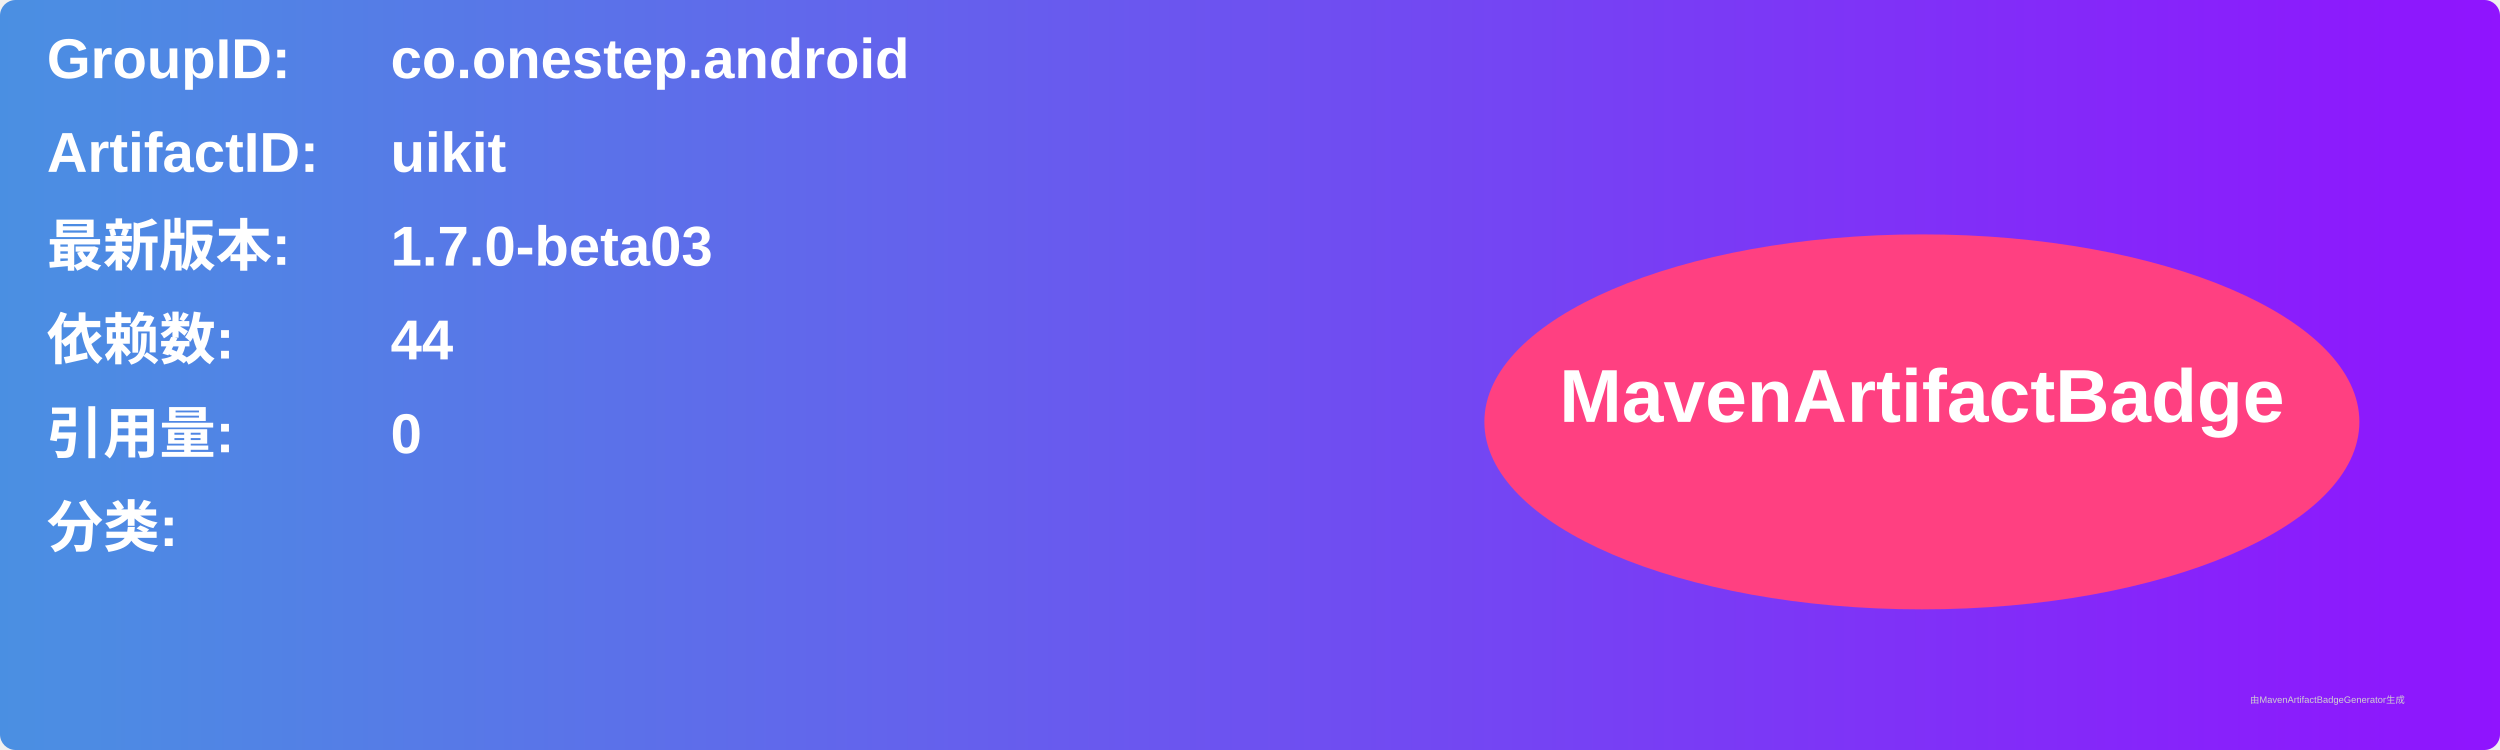
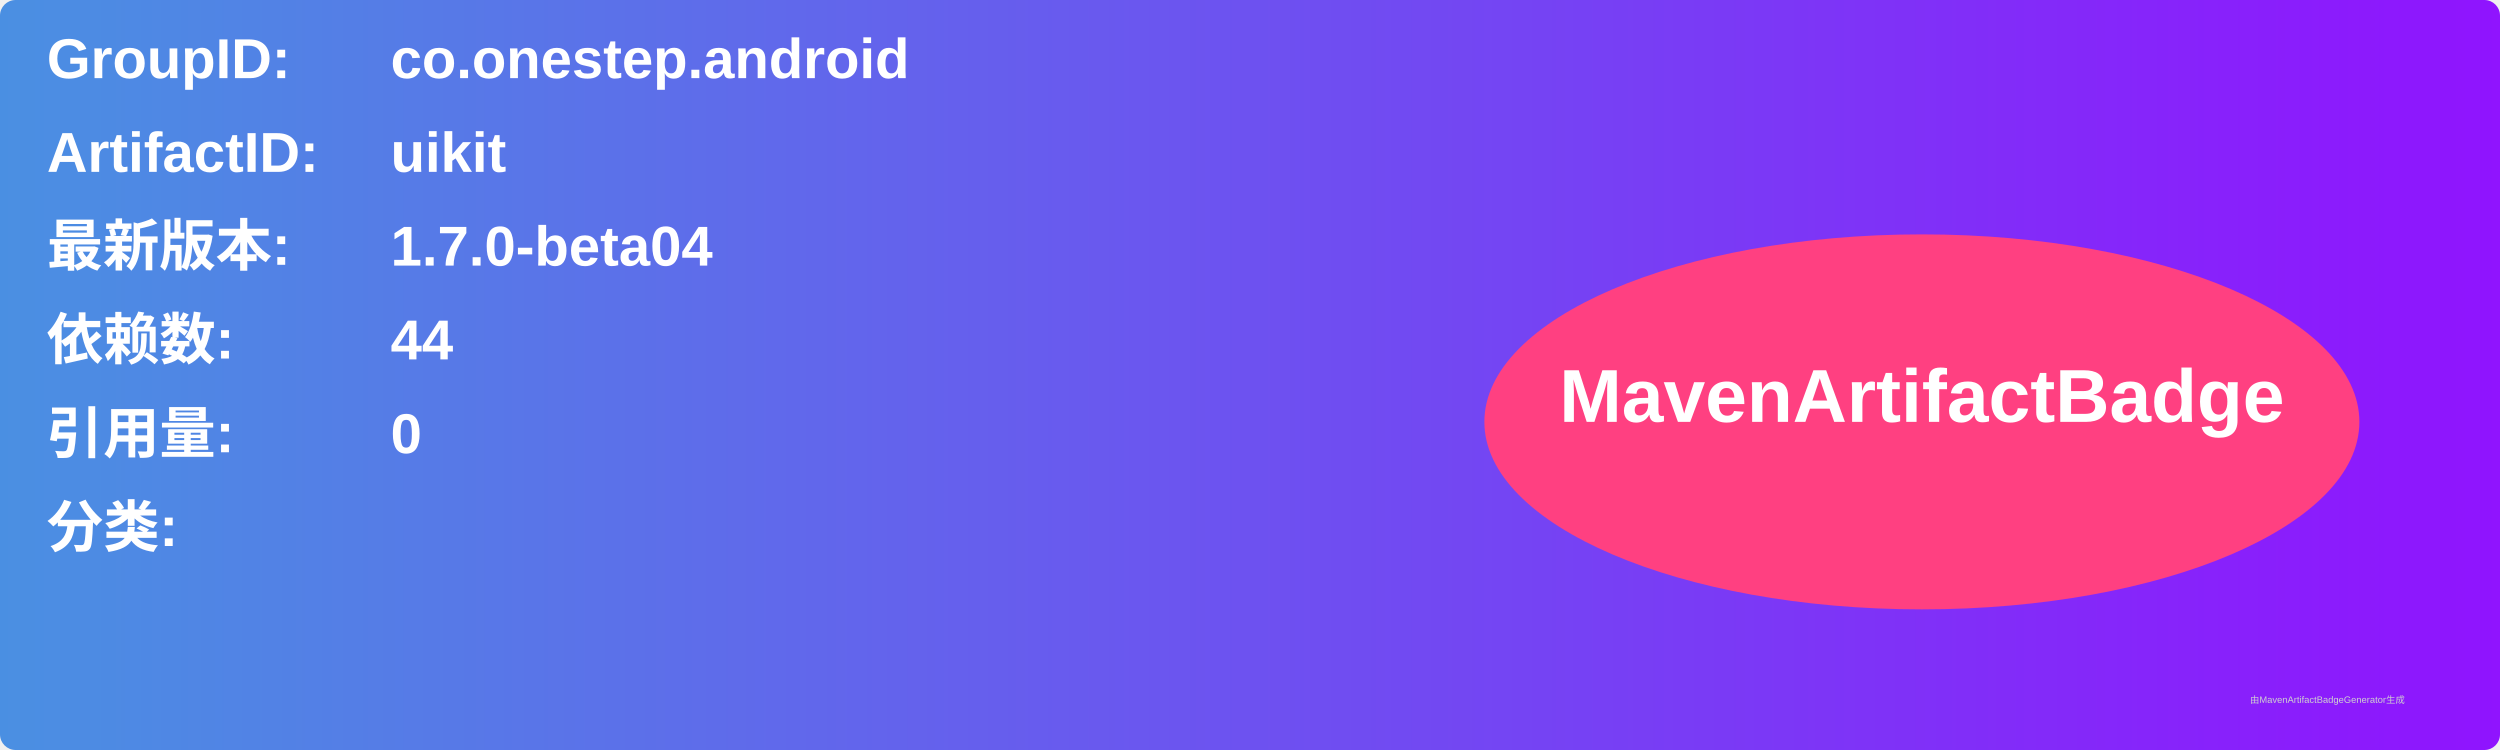
<svg xmlns="http://www.w3.org/2000/svg" width="800" height="240" viewBox="0 0 800 240">
  <linearGradient id="grad" x1="0%" y1="0%" x2="100%" y2="0%">
    <stop offset="0%" stop-color="#4a90e2" />
    <stop offset="100%" stop-color="#9013fe" />
  </linearGradient>
  <rect width="100%" height="100%" rx="5" ry="5" fill="url(#grad)" />
  <g transform="translate(15, 15)">
    <text x="0" y="10" font-family="Arial" font-size="18" fill="white" font-weight="bold" width="260">GroupID:</text>
    <text x="110" y="10" font-family="Arial" font-size="18" fill="white" font-weight="bold" width="460">co.onestep.android</text>
    <text x="0" y="40" font-family="Arial" font-size="18" fill="white" font-weight="bold" width="260">ArtifactID:</text>
    <text x="110" y="40" font-family="Arial" font-size="18" fill="white" font-weight="bold" width="460">uikit</text>
    <text x="0" y="70" font-family="Arial" font-size="18" fill="white" font-weight="bold">最新版本:</text>
    <text x="110" y="70" font-family="Arial" font-size="18" fill="white" font-weight="bold">
-       <tspan font-weight="bold">1.7.0-beta03</tspan>
+       <tspan font-weight="bold">1.7.0-beta04</tspan>
    </text>
    <text x="0" y="100" font-family="Arial" font-size="18" fill="white" font-weight="bold">依赖数: </text>
    <text x="110" y="100" font-family="Arial" font-size="18" fill="white">
      <tspan font-weight="bold">44</tspan>
    </text>
    <text x="0" y="130" font-family="Arial" font-size="18" fill="white" font-weight="bold">引用量: </text>
    <text x="110" y="130" font-family="Arial" font-size="18" fill="white">
      <tspan font-weight="bold">0</tspan>
    </text>
    <text x="0" y="160" font-family="Arial" font-size="18" fill="white" font-weight="bold">分类:</text>
    <text x="10" y="190" font-family="Arial" font-size="10" fill="white">
      <tspan font-weight="bold" />
    </text>
    <ellipse cx="600" cy="120" rx="140" ry="60" fill="#ff4081" />
    <text x="600" y="120" text-anchor="middle" font-family="Arial" font-size="24" fill="white" font-weight="bold">MavenArtifactBadge</text>
  </g>
  <text x="720" y="225" font-family="Arial" font-size="3" fill="#d0d0d0">由MavenArtifactBadgeGenerator生成</text>
</svg>
